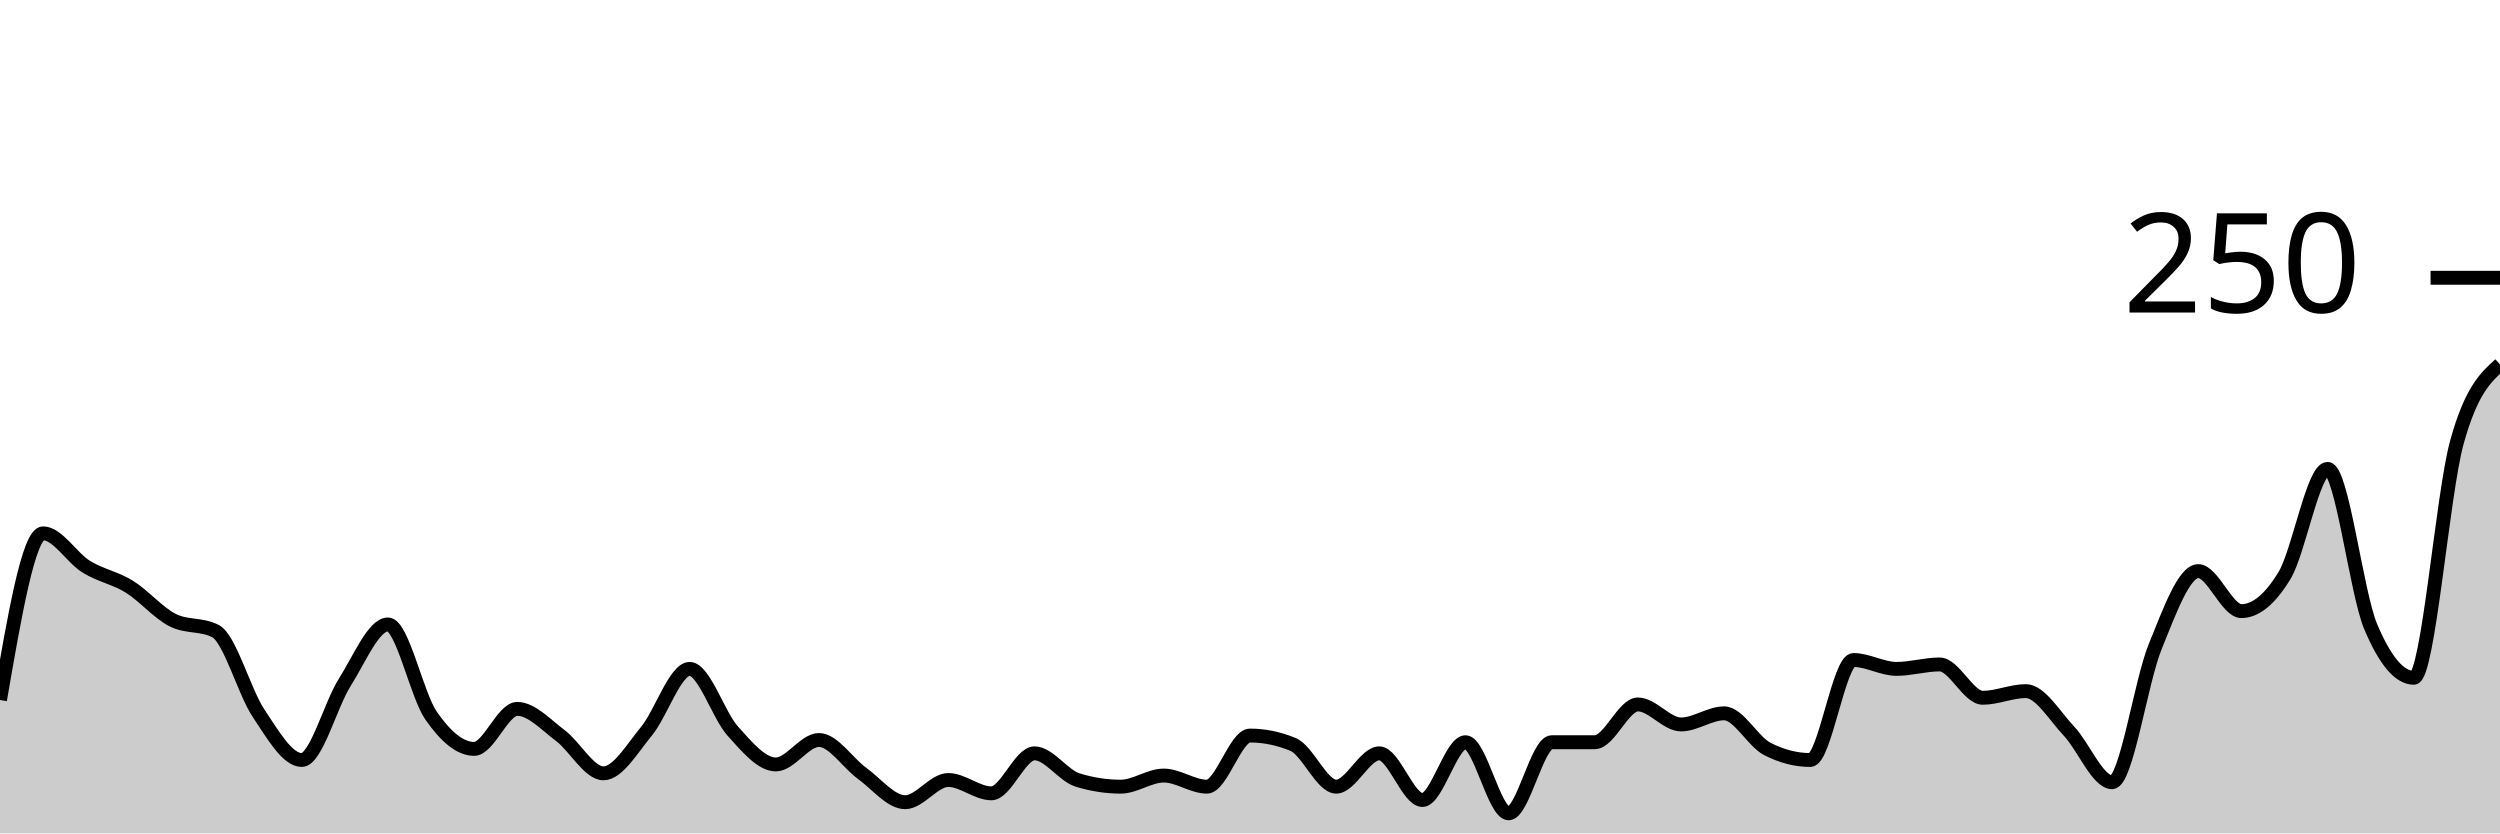
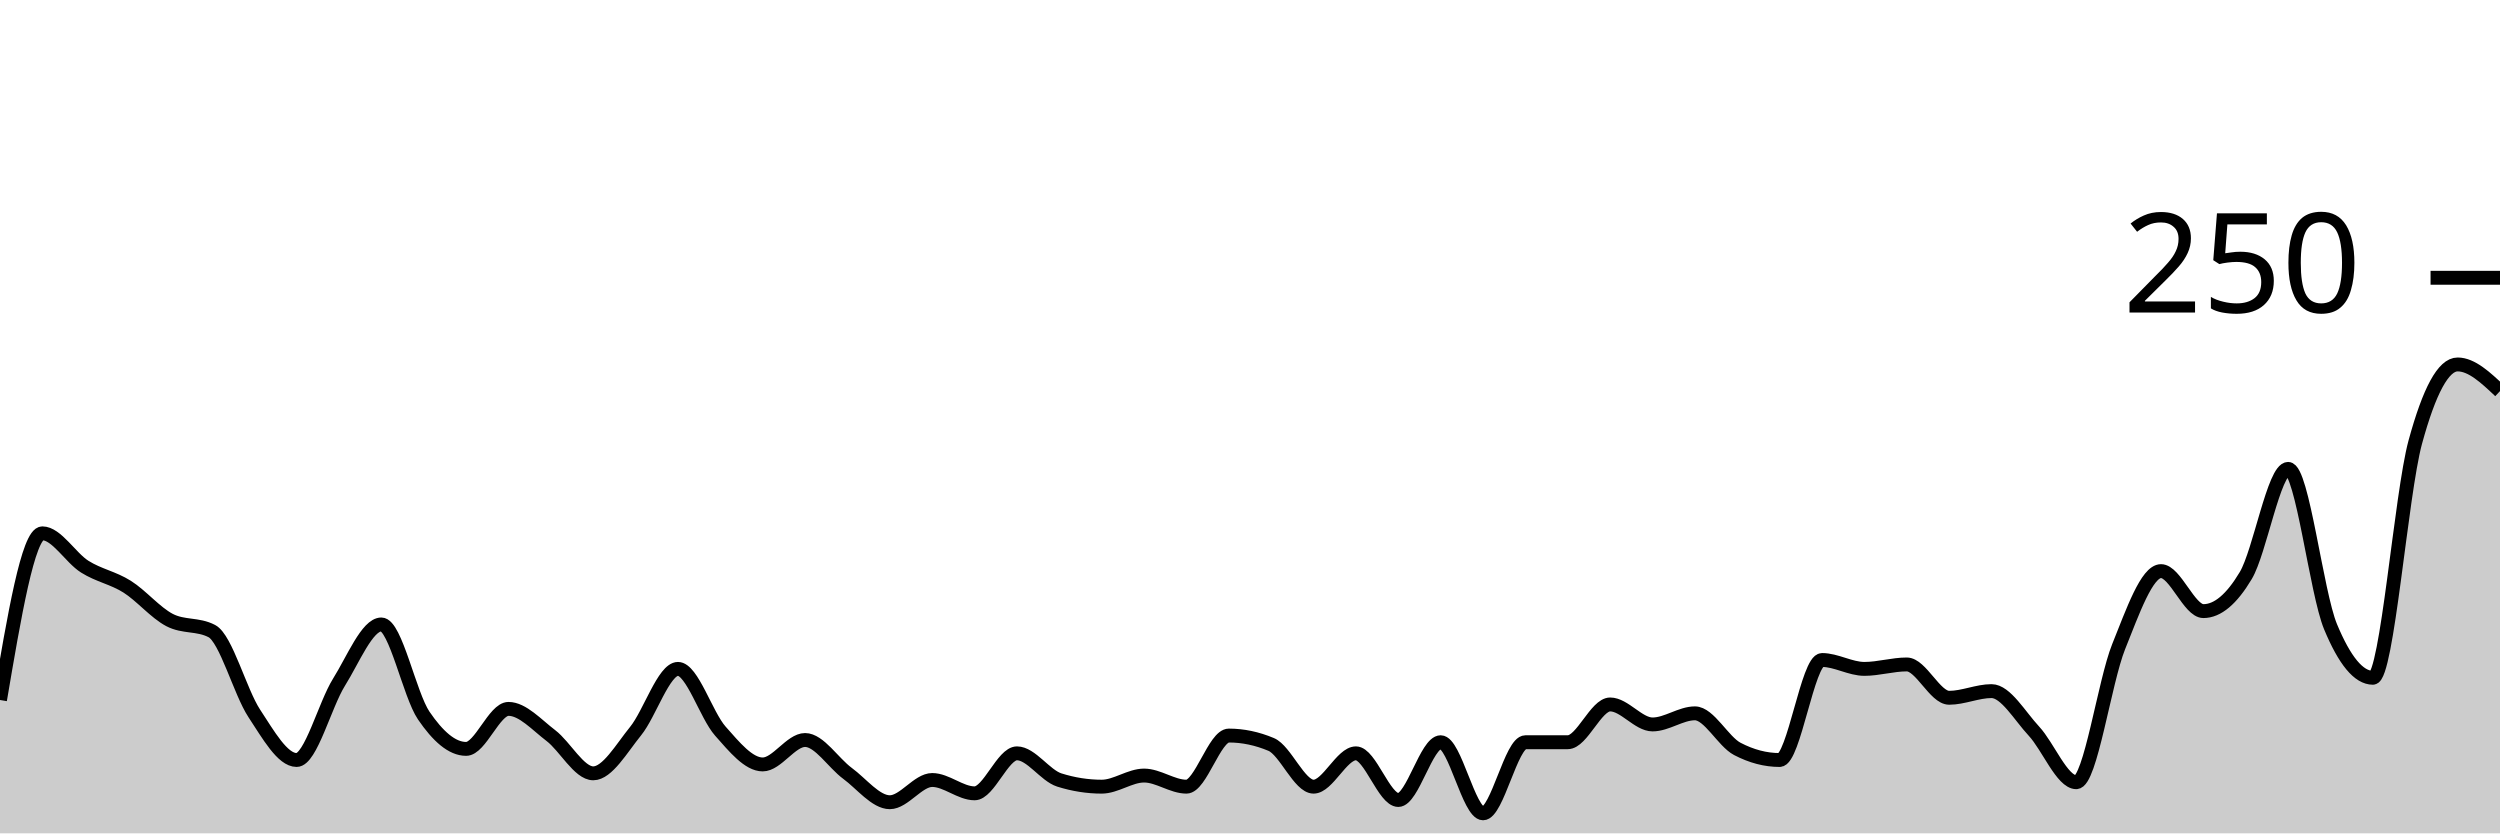
<svg xmlns="http://www.w3.org/2000/svg" viewBox="0 0 180 60">
  <g transform="translate(0,20)">
-     <path class="area" fill="rgba(0, 0, 0, 0.2)" d="M0,30.4C1.034,24.4,2.069,18.4,3.103,18.4C4.138,18.4,5.172,20.16,6.207,20.8C7.241,21.44,8.276,21.6,9.31,22.24C10.345,22.88,11.379,24.107,12.414,24.64C13.448,25.173,14.483,24.907,15.517,25.44C16.552,25.973,17.586,29.813,18.621,31.36C19.655,32.907,20.69,34.72,21.724,34.72C22.759,34.72,23.793,30.747,24.828,29.12C25.862,27.493,26.897,24.96,27.931,24.96C28.966,24.96,30,30.027,31.034,31.52C32.069,33.013,33.103,33.92,34.138,33.92C35.172,33.92,36.207,31.04,37.241,31.04C38.276,31.04,39.31,32.187,40.345,32.96C41.379,33.733,42.414,35.68,43.448,35.68C44.483,35.68,45.517,33.893,46.552,32.64C47.586,31.387,48.621,28.16,49.655,28.16C50.69,28.16,51.724,31.493,52.759,32.64C53.793,33.787,54.828,35.04,55.862,35.04C56.897,35.04,57.931,33.28,58.966,33.28C60,33.28,61.034,34.933,62.069,35.68C63.103,36.427,64.138,37.76,65.172,37.76C66.207,37.76,67.241,36.16,68.276,36.16C69.31,36.16,70.345,37.12,71.379,37.12C72.414,37.12,73.448,34.24,74.483,34.24C75.517,34.24,76.552,35.84,77.586,36.16C78.621,36.48,79.655,36.64,80.69,36.64C81.724,36.64,82.759,35.84,83.793,35.84C84.828,35.84,85.862,36.64,86.897,36.64C87.931,36.64,88.966,32.96,90,32.96C91.034,32.96,92.069,33.173,93.103,33.6C94.138,34.027,95.172,36.64,96.207,36.64C97.241,36.64,98.276,34.24,99.31,34.24C100.345,34.24,101.379,37.6,102.414,37.6C103.448,37.6,104.483,33.44,105.517,33.44C106.552,33.44,107.586,38.56,108.621,38.56C109.655,38.56,110.69,33.44,111.724,33.44C112.759,33.44,113.793,33.44,114.828,33.44C115.862,33.44,116.897,30.72,117.931,30.72C118.966,30.72,120,32.16,121.034,32.16C122.069,32.16,123.103,31.36,124.138,31.36C125.172,31.36,126.207,33.387,127.241,33.92C128.276,34.453,129.31,34.72,130.345,34.72C131.379,34.72,132.414,27.52,133.448,27.52C134.483,27.52,135.517,28.16,136.552,28.16C137.586,28.16,138.621,27.84,139.655,27.84C140.69,27.84,141.724,30.24,142.759,30.24C143.793,30.24,144.828,29.76,145.862,29.76C146.897,29.76,147.931,31.547,148.966,32.64C150,33.733,151.034,36.32,152.069,36.32C153.103,36.32,154.138,29.093,155.172,26.56C156.207,24.027,157.241,21.12,158.276,21.12C159.31,21.12,160.345,24,161.379,24C162.414,24,163.448,23.147,164.483,21.44C165.517,19.733,166.552,13.76,167.586,13.76C168.621,13.76,169.655,22.667,170.69,25.12C171.724,27.573,172.759,28.8,173.793,28.8C174.828,28.8,175.862,15.573,176.897,11.84C177.931,8.107,178.966,7.173,180,6.24L180,40C178.966,40,177.931,40,176.897,40C175.862,40,174.828,40,173.793,40C172.759,40,171.724,40,170.69,40C169.655,40,168.621,40,167.586,40C166.552,40,165.517,40,164.483,40C163.448,40,162.414,40,161.379,40C160.345,40,159.31,40,158.276,40C157.241,40,156.207,40,155.172,40C154.138,40,153.103,40,152.069,40C151.034,40,150,40,148.966,40C147.931,40,146.897,40,145.862,40C144.828,40,143.793,40,142.759,40C141.724,40,140.69,40,139.655,40C138.621,40,137.586,40,136.552,40C135.517,40,134.483,40,133.448,40C132.414,40,131.379,40,130.345,40C129.31,40,128.276,40,127.241,40C126.207,40,125.172,40,124.138,40C123.103,40,122.069,40,121.034,40C120,40,118.966,40,117.931,40C116.897,40,115.862,40,114.828,40C113.793,40,112.759,40,111.724,40C110.69,40,109.655,40,108.621,40C107.586,40,106.552,40,105.517,40C104.483,40,103.448,40,102.414,40C101.379,40,100.345,40,99.31,40C98.276,40,97.241,40,96.207,40C95.172,40,94.138,40,93.103,40C92.069,40,91.034,40,90,40C88.966,40,87.931,40,86.897,40C85.862,40,84.828,40,83.793,40C82.759,40,81.724,40,80.69,40C79.655,40,78.621,40,77.586,40C76.552,40,75.517,40,74.483,40C73.448,40,72.414,40,71.379,40C70.345,40,69.31,40,68.276,40C67.241,40,66.207,40,65.172,40C64.138,40,63.103,40,62.069,40C61.034,40,60,40,58.966,40C57.931,40,56.897,40,55.862,40C54.828,40,53.793,40,52.759,40C51.724,40,50.69,40,49.655,40C48.621,40,47.586,40,46.552,40C45.517,40,44.483,40,43.448,40C42.414,40,41.379,40,40.345,40C39.31,40,38.276,40,37.241,40C36.207,40,35.172,40,34.138,40C33.103,40,32.069,40,31.034,40C30,40,28.966,40,27.931,40C26.897,40,25.862,40,24.828,40C23.793,40,22.759,40,21.724,40C20.69,40,19.655,40,18.621,40C17.586,40,16.552,40,15.517,40C14.483,40,13.448,40,12.414,40C11.379,40,10.345,40,9.31,40C8.276,40,7.241,40,6.207,40C5.172,40,4.138,40,3.103,40C2.069,40,1.034,40,0,40Z" />
-     <path class="line" stroke="black" fill="none" d="M0,30.4C1.034,24.4,2.069,18.4,3.103,18.4C4.138,18.4,5.172,20.16,6.207,20.8C7.241,21.44,8.276,21.6,9.31,22.24C10.345,22.88,11.379,24.107,12.414,24.64C13.448,25.173,14.483,24.907,15.517,25.44C16.552,25.973,17.586,29.813,18.621,31.36C19.655,32.907,20.69,34.72,21.724,34.72C22.759,34.72,23.793,30.747,24.828,29.12C25.862,27.493,26.897,24.96,27.931,24.96C28.966,24.96,30,30.027,31.034,31.52C32.069,33.013,33.103,33.92,34.138,33.92C35.172,33.92,36.207,31.04,37.241,31.04C38.276,31.04,39.31,32.187,40.345,32.96C41.379,33.733,42.414,35.68,43.448,35.68C44.483,35.68,45.517,33.893,46.552,32.64C47.586,31.387,48.621,28.16,49.655,28.16C50.69,28.16,51.724,31.493,52.759,32.64C53.793,33.787,54.828,35.04,55.862,35.04C56.897,35.04,57.931,33.28,58.966,33.28C60,33.28,61.034,34.933,62.069,35.68C63.103,36.427,64.138,37.76,65.172,37.76C66.207,37.76,67.241,36.16,68.276,36.16C69.31,36.16,70.345,37.12,71.379,37.12C72.414,37.12,73.448,34.24,74.483,34.24C75.517,34.24,76.552,35.84,77.586,36.16C78.621,36.48,79.655,36.64,80.69,36.64C81.724,36.64,82.759,35.84,83.793,35.84C84.828,35.84,85.862,36.64,86.897,36.64C87.931,36.64,88.966,32.96,90,32.96C91.034,32.96,92.069,33.173,93.103,33.6C94.138,34.027,95.172,36.64,96.207,36.64C97.241,36.64,98.276,34.24,99.31,34.24C100.345,34.24,101.379,37.6,102.414,37.6C103.448,37.6,104.483,33.44,105.517,33.44C106.552,33.44,107.586,38.56,108.621,38.56C109.655,38.56,110.69,33.44,111.724,33.44C112.759,33.44,113.793,33.44,114.828,33.44C115.862,33.44,116.897,30.72,117.931,30.72C118.966,30.72,120,32.16,121.034,32.16C122.069,32.16,123.103,31.36,124.138,31.36C125.172,31.36,126.207,33.387,127.241,33.92C128.276,34.453,129.31,34.72,130.345,34.72C131.379,34.72,132.414,27.52,133.448,27.52C134.483,27.52,135.517,28.16,136.552,28.16C137.586,28.16,138.621,27.84,139.655,27.84C140.69,27.84,141.724,30.24,142.759,30.24C143.793,30.24,144.828,29.76,145.862,29.76C146.897,29.76,147.931,31.547,148.966,32.64C150,33.733,151.034,36.32,152.069,36.32C153.103,36.32,154.138,29.093,155.172,26.56C156.207,24.027,157.241,21.12,158.276,21.12C159.31,21.12,160.345,24,161.379,24C162.414,24,163.448,23.147,164.483,21.44C165.517,19.733,166.552,13.76,167.586,13.76C168.621,13.76,169.655,22.667,170.69,25.12C171.724,27.573,172.759,28.8,173.793,28.8C174.828,28.8,175.862,15.573,176.897,11.84C177.931,8.107,178.966,7.173,180,6.24" />
+     <path class="area" fill="rgba(0, 0, 0, 0.2)" d="M0,30.4C1.017,24.4,2.034,18.4,3.051,18.4C4.068,18.4,5.085,20.16,6.102,20.8C7.119,21.44,8.136,21.6,9.153,22.24C10.169,22.88,11.186,24.107,12.203,24.64C13.22,25.173,14.237,24.907,15.254,25.44C16.271,25.973,17.288,29.813,18.305,31.36C19.322,32.907,20.339,34.72,21.356,34.72C22.373,34.72,23.39,30.747,24.407,29.12C25.424,27.493,26.441,24.96,27.458,24.96C28.475,24.96,29.492,30.027,30.508,31.52C31.525,33.013,32.542,33.92,33.559,33.92C34.576,33.92,35.593,31.04,36.61,31.04C37.627,31.04,38.644,32.187,39.661,32.96C40.678,33.733,41.695,35.68,42.712,35.68C43.729,35.68,44.746,33.893,45.763,32.64C46.78,31.387,47.797,28.16,48.814,28.16C49.831,28.16,50.847,31.493,51.864,32.64C52.881,33.787,53.898,35.04,54.915,35.04C55.932,35.04,56.949,33.28,57.966,33.28C58.983,33.28,60,34.933,61.017,35.68C62.034,36.427,63.051,37.76,64.068,37.76C65.085,37.76,66.102,36.16,67.119,36.16C68.136,36.16,69.153,37.12,70.169,37.12C71.186,37.12,72.203,34.24,73.22,34.24C74.237,34.24,75.254,35.84,76.271,36.16C77.288,36.48,78.305,36.64,79.322,36.64C80.339,36.64,81.356,35.84,82.373,35.84C83.39,35.84,84.407,36.64,85.424,36.64C86.441,36.64,87.458,32.96,88.475,32.96C89.492,32.96,90.508,33.173,91.525,33.6C92.542,34.027,93.559,36.64,94.576,36.64C95.593,36.64,96.61,34.24,97.627,34.24C98.644,34.24,99.661,37.6,100.678,37.6C101.695,37.6,102.712,33.44,103.729,33.44C104.746,33.44,105.763,38.56,106.78,38.56C107.797,38.56,108.814,33.44,109.831,33.44C110.847,33.44,111.864,33.44,112.881,33.44C113.898,33.44,114.915,30.72,115.932,30.72C116.949,30.72,117.966,32.16,118.983,32.16C120,32.16,121.017,31.36,122.034,31.36C123.051,31.36,124.068,33.387,125.085,33.92C126.102,34.453,127.119,34.72,128.136,34.72C129.153,34.72,130.169,27.52,131.186,27.52C132.203,27.52,133.22,28.16,134.237,28.16C135.254,28.16,136.271,27.84,137.288,27.84C138.305,27.84,139.322,30.24,140.339,30.24C141.356,30.24,142.373,29.76,143.39,29.76C144.407,29.76,145.424,31.547,146.441,32.64C147.458,33.733,148.475,36.32,149.492,36.32C150.508,36.32,151.525,29.093,152.542,26.56C153.559,24.027,154.576,21.12,155.593,21.12C156.61,21.12,157.627,24,158.644,24C159.661,24,160.678,23.147,161.695,21.44C162.712,19.733,163.729,13.76,164.746,13.76C165.763,13.76,166.78,22.667,167.797,25.12C168.814,27.573,169.831,28.8,170.847,28.8C171.864,28.8,172.881,15.573,173.898,11.84C174.915,8.107,175.932,6.24,176.949,6.24C177.966,6.24,178.983,7.2,180,8.16L180,40C178.983,40,177.966,40,176.949,40C175.932,40,174.915,40,173.898,40C172.881,40,171.864,40,170.847,40C169.831,40,168.814,40,167.797,40C166.78,40,165.763,40,164.746,40C163.729,40,162.712,40,161.695,40C160.678,40,159.661,40,158.644,40C157.627,40,156.61,40,155.593,40C154.576,40,153.559,40,152.542,40C151.525,40,150.508,40,149.492,40C148.475,40,147.458,40,146.441,40C145.424,40,144.407,40,143.39,40C142.373,40,141.356,40,140.339,40C139.322,40,138.305,40,137.288,40C136.271,40,135.254,40,134.237,40C133.22,40,132.203,40,131.186,40C130.169,40,129.153,40,128.136,40C127.119,40,126.102,40,125.085,40C124.068,40,123.051,40,122.034,40C121.017,40,120,40,118.983,40C117.966,40,116.949,40,115.932,40C114.915,40,113.898,40,112.881,40C111.864,40,110.847,40,109.831,40C108.814,40,107.797,40,106.78,40C105.763,40,104.746,40,103.729,40C102.712,40,101.695,40,100.678,40C99.661,40,98.644,40,97.627,40C96.61,40,95.593,40,94.576,40C93.559,40,92.542,40,91.525,40C90.508,40,89.492,40,88.475,40C87.458,40,86.441,40,85.424,40C84.407,40,83.39,40,82.373,40C81.356,40,80.339,40,79.322,40C78.305,40,77.288,40,76.271,40C75.254,40,74.237,40,73.22,40C72.203,40,71.186,40,70.169,40C69.153,40,68.136,40,67.119,40C66.102,40,65.085,40,64.068,40C63.051,40,62.034,40,61.017,40C60,40,58.983,40,57.966,40C56.949,40,55.932,40,54.915,40C53.898,40,52.881,40,51.864,40C50.847,40,49.831,40,48.814,40C47.797,40,46.78,40,45.763,40C44.746,40,43.729,40,42.712,40C41.695,40,40.678,40,39.661,40C38.644,40,37.627,40,36.61,40C35.593,40,34.576,40,33.559,40C32.542,40,31.525,40,30.508,40C29.492,40,28.475,40,27.458,40C26.441,40,25.424,40,24.407,40C23.39,40,22.373,40,21.356,40C20.339,40,19.322,40,18.305,40C17.288,40,16.271,40,15.254,40C14.237,40,13.22,40,12.203,40C11.186,40,10.169,40,9.153,40C8.136,40,7.119,40,6.102,40C5.085,40,4.068,40,3.051,40C2.034,40,1.017,40,0,40Z" />
+     <path class="line" stroke="black" fill="none" d="M0,30.4C1.017,24.4,2.034,18.4,3.051,18.4C4.068,18.4,5.085,20.16,6.102,20.8C7.119,21.44,8.136,21.6,9.153,22.24C10.169,22.88,11.186,24.107,12.203,24.64C13.22,25.173,14.237,24.907,15.254,25.44C16.271,25.973,17.288,29.813,18.305,31.36C19.322,32.907,20.339,34.72,21.356,34.72C22.373,34.72,23.39,30.747,24.407,29.12C25.424,27.493,26.441,24.96,27.458,24.96C28.475,24.96,29.492,30.027,30.508,31.52C31.525,33.013,32.542,33.92,33.559,33.92C34.576,33.92,35.593,31.04,36.61,31.04C37.627,31.04,38.644,32.187,39.661,32.96C40.678,33.733,41.695,35.68,42.712,35.68C43.729,35.68,44.746,33.893,45.763,32.64C46.78,31.387,47.797,28.16,48.814,28.16C49.831,28.16,50.847,31.493,51.864,32.64C52.881,33.787,53.898,35.04,54.915,35.04C55.932,35.04,56.949,33.28,57.966,33.28C58.983,33.28,60,34.933,61.017,35.68C62.034,36.427,63.051,37.76,64.068,37.76C65.085,37.76,66.102,36.16,67.119,36.16C68.136,36.16,69.153,37.12,70.169,37.12C71.186,37.12,72.203,34.24,73.22,34.24C74.237,34.24,75.254,35.84,76.271,36.16C77.288,36.48,78.305,36.64,79.322,36.64C80.339,36.64,81.356,35.84,82.373,35.84C83.39,35.84,84.407,36.64,85.424,36.64C86.441,36.64,87.458,32.96,88.475,32.96C89.492,32.96,90.508,33.173,91.525,33.6C92.542,34.027,93.559,36.64,94.576,36.64C95.593,36.64,96.61,34.24,97.627,34.24C98.644,34.24,99.661,37.6,100.678,37.6C101.695,37.6,102.712,33.44,103.729,33.44C104.746,33.44,105.763,38.56,106.78,38.56C107.797,38.56,108.814,33.44,109.831,33.44C110.847,33.44,111.864,33.44,112.881,33.44C113.898,33.44,114.915,30.72,115.932,30.72C116.949,30.72,117.966,32.16,118.983,32.16C120,32.16,121.017,31.36,122.034,31.36C123.051,31.36,124.068,33.387,125.085,33.92C126.102,34.453,127.119,34.72,128.136,34.72C129.153,34.72,130.169,27.52,131.186,27.52C132.203,27.52,133.22,28.16,134.237,28.16C135.254,28.16,136.271,27.84,137.288,27.84C138.305,27.84,139.322,30.24,140.339,30.24C141.356,30.24,142.373,29.76,143.39,29.76C144.407,29.76,145.424,31.547,146.441,32.64C147.458,33.733,148.475,36.32,149.492,36.32C150.508,36.32,151.525,29.093,152.542,26.56C153.559,24.027,154.576,21.12,155.593,21.12C156.61,21.12,157.627,24,158.644,24C159.661,24,160.678,23.147,161.695,21.44C162.712,19.733,163.729,13.76,164.746,13.76C165.763,13.76,166.78,22.667,167.797,25.12C168.814,27.573,169.831,28.8,170.847,28.8C171.864,28.8,172.881,15.573,173.898,11.84C174.915,8.107,175.932,6.24,176.949,6.24C177.966,6.24,178.983,7.2,180,8.16" />
    <path class="axis-ceiling" stroke-width="1" stroke="black" fill="none" d="M175,0L180,0" />
    <text class="axis-ceiling-label" font-family="sans-serif" text-anchor="end" font-size="10px" x="170" y="2.5">250</text>
  </g>
</svg>
